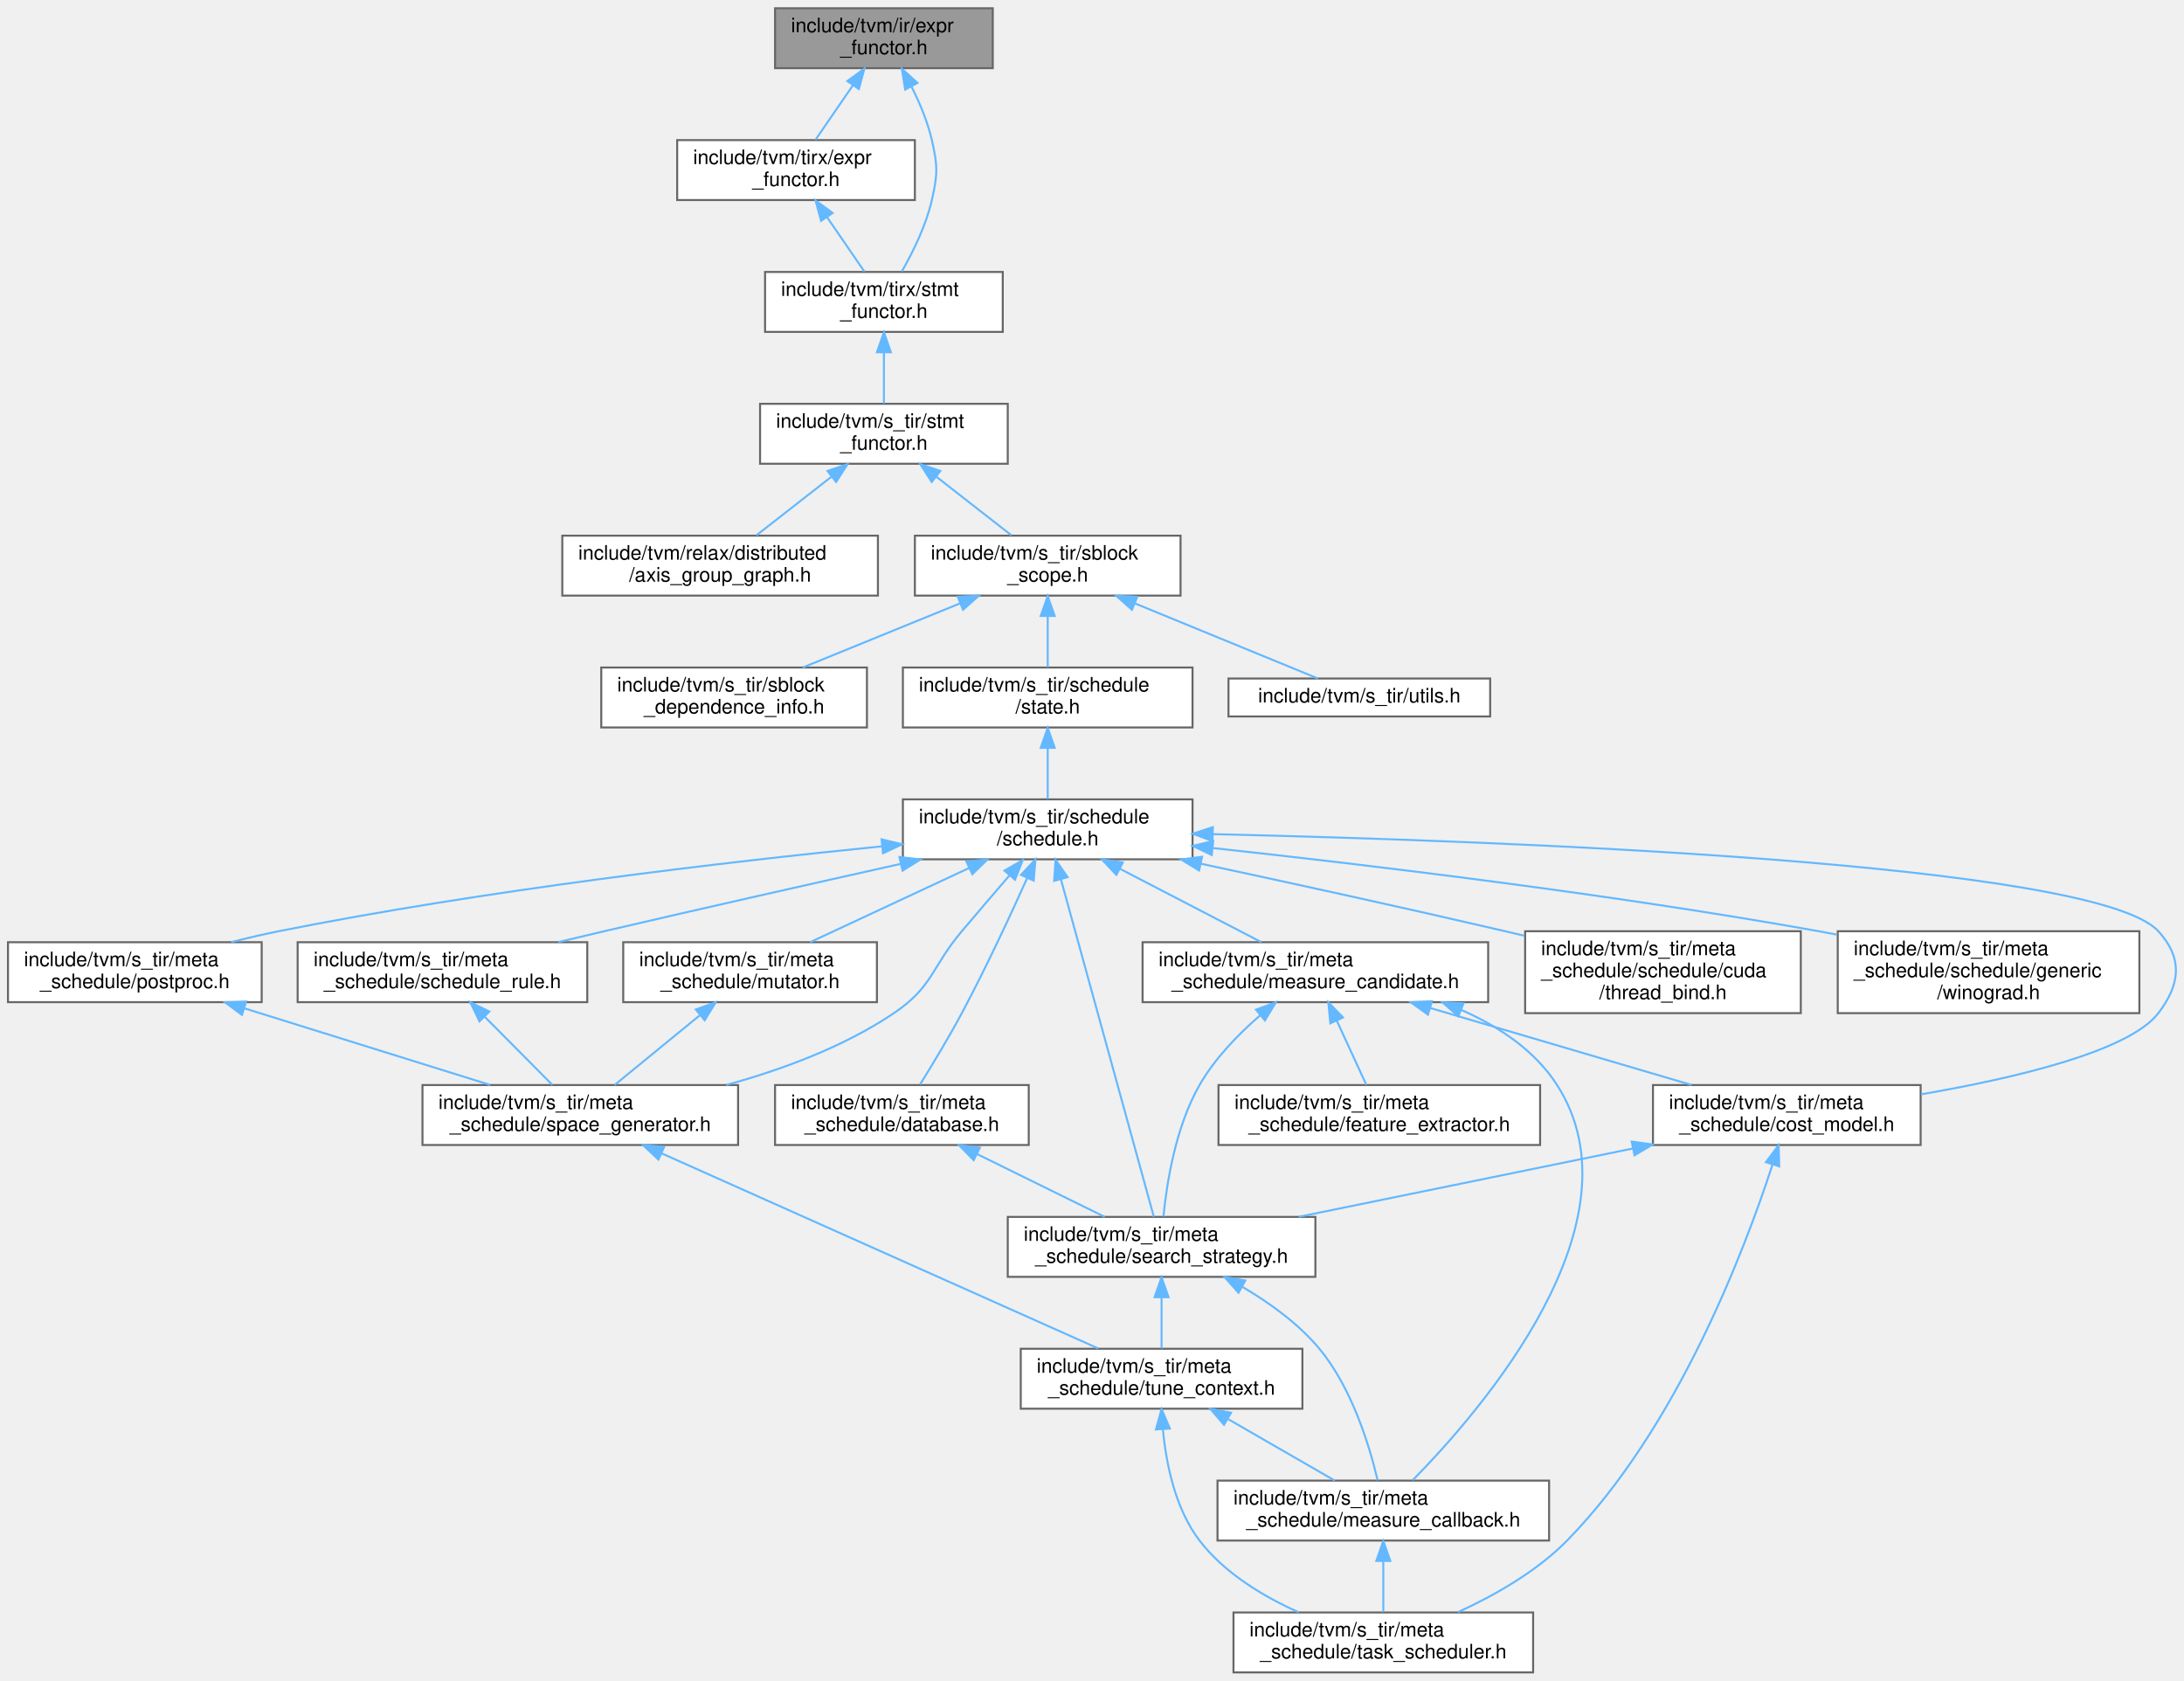
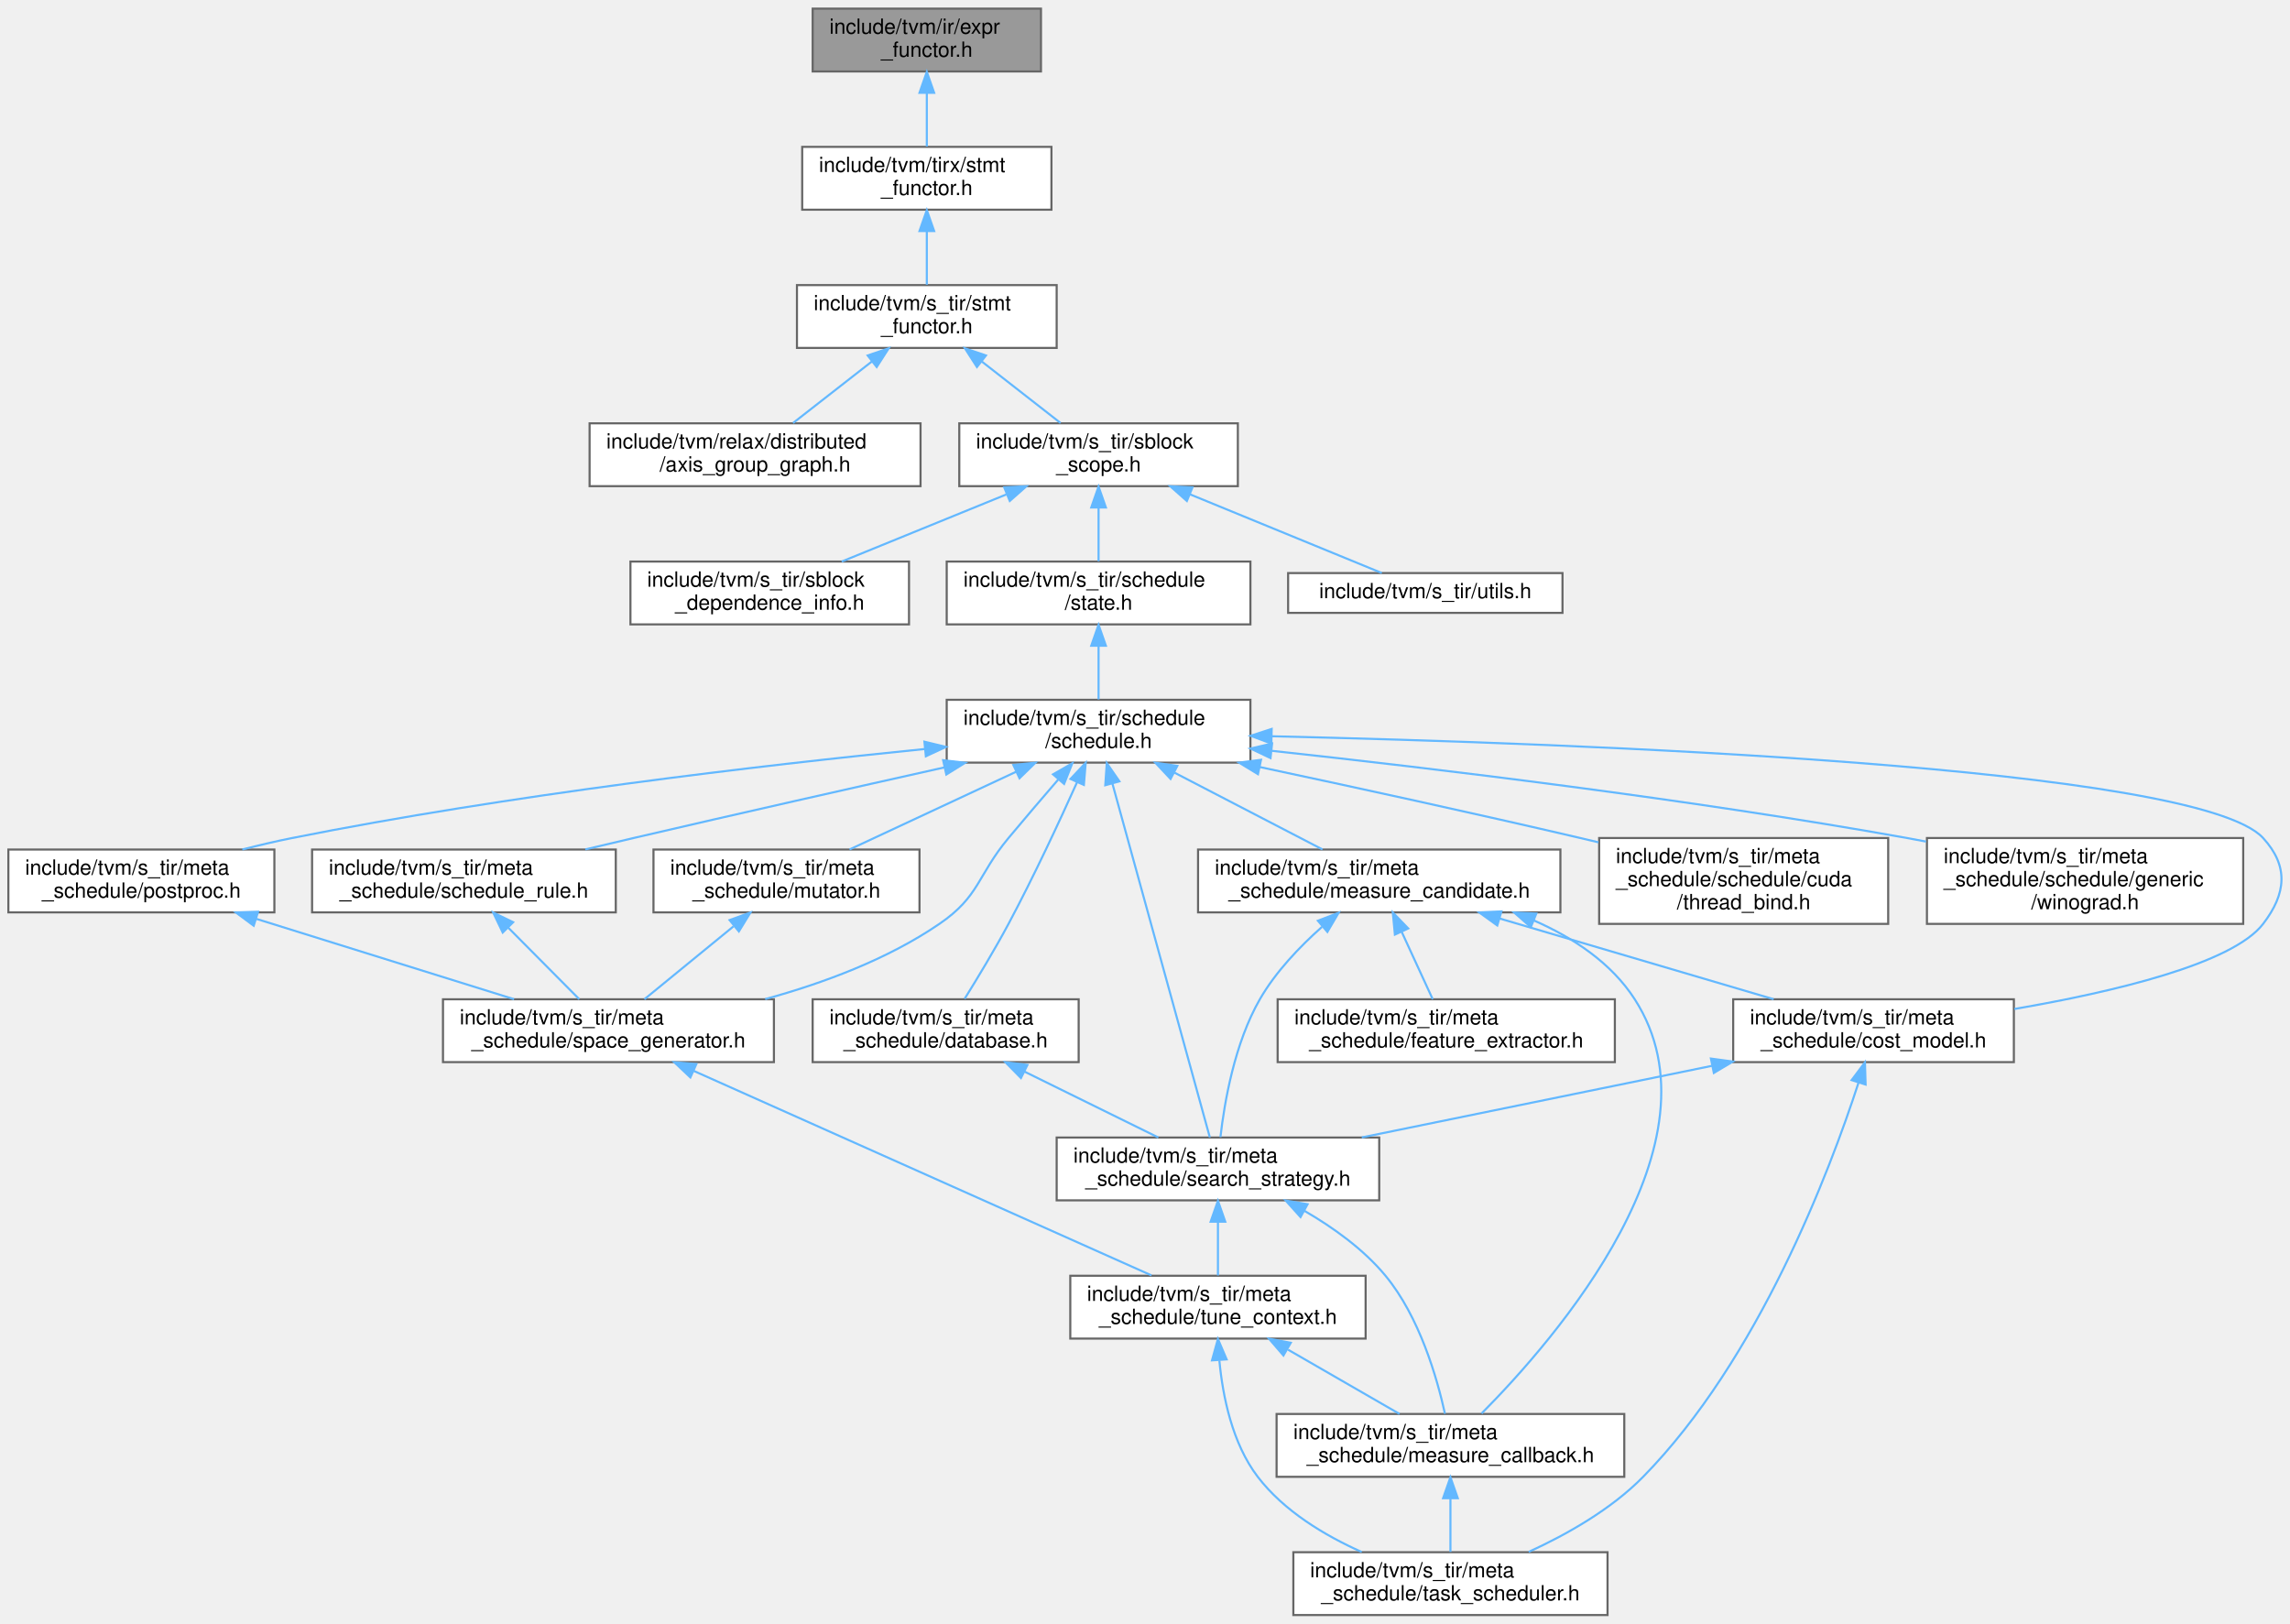
- <svg xmlns="http://www.w3.org/2000/svg" xmlns:xlink="http://www.w3.org/1999/xlink" width="1093pt" height="841pt" viewBox="0.00 0.00 1093.34 841.00">
-   <g id="graph0" class="graph" transform="scale(1 1) rotate(0) translate(4 837)">
+ <svg xmlns="http://www.w3.org/2000/svg" xmlns:xlink="http://www.w3.org/1999/xlink" width="1093pt" height="775pt" viewBox="0.00 0.00 1093.34 775.00">
+   <g id="graph0" class="graph" transform="scale(1 1) rotate(0) translate(4 771)">
    <g id="Node000001" class="node">
      <g id="a_Node000001">
        <a xlink:title="Native visiting and mutation of core IR expressions.">
-           <polygon fill="#999999" stroke="#666666" points="493,-833 384,-833 384,-803 493,-803 493,-833" />
-           <text text-anchor="start" x="392" y="-821" font-family="Helvetica,sans-Serif" font-size="10.00">include/tvm/ir/expr</text>
-           <text text-anchor="middle" x="438.5" y="-810" font-family="Helvetica,sans-Serif" font-size="10.00">_functor.h</text>
+           <polygon fill="#999999" stroke="#666666" points="493,-767 384,-767 384,-737 493,-737 493,-767" />
+           <text text-anchor="start" x="392" y="-755" font-family="Helvetica,sans-Serif" font-size="10.00">include/tvm/ir/expr</text>
+           <text text-anchor="middle" x="438.5" y="-744" font-family="Helvetica,sans-Serif" font-size="10.00">_functor.h</text>
        </a>
      </g>
    </g>
    <g id="Node000002" class="node">
      <g id="a_Node000002">
-         <a xlink:href="tirx_2expr__functor_8h.html" target="_top" xlink:title="Functors for tirx expressions.">
-           <polygon fill="white" stroke="#666666" points="454,-767 335,-767 335,-737 454,-737 454,-767" />
-           <text text-anchor="start" x="343" y="-755" font-family="Helvetica,sans-Serif" font-size="10.00">include/tvm/tirx/expr</text>
-           <text text-anchor="middle" x="394.5" y="-744" font-family="Helvetica,sans-Serif" font-size="10.00">_functor.h</text>
-         </a>
-       </g>
-     </g>
-     <g id="edge1_Node000001_Node000002" class="edge">
-       <g id="a_edge1_Node000001_Node000002">
-         <a xlink:title=" ">
-           <path fill="none" stroke="#63b8ff" d="M423.05,-794.53C416.79,-785.43 409.76,-775.19 404.24,-767.16" />
-           <polygon fill="#63b8ff" stroke="#63b8ff" points="420.19,-796.54 428.73,-802.8 425.95,-792.57 420.19,-796.54" />
-         </a>
-       </g>
-     </g>
-     <g id="Node000003" class="node">
-       <g id="a_Node000003">
        <a xlink:href="tirx_2stmt__functor_8h.html" target="_top" xlink:title="Functors for tirx stmts utility functions to call common functors.">
          <polygon fill="white" stroke="#666666" points="498,-701 379,-701 379,-671 498,-671 498,-701" />
          <text text-anchor="start" x="387" y="-689" font-family="Helvetica,sans-Serif" font-size="10.00">include/tvm/tirx/stmt</text>
          <text text-anchor="middle" x="438.5" y="-678" font-family="Helvetica,sans-Serif" font-size="10.00">_functor.h</text>
        </a>
      </g>
    </g>
-     <g id="edge36_Node000001_Node000003" class="edge">
-       <g id="a_edge36_Node000001_Node000003">
-         <a xlink:title=" ">
-           <path fill="none" stroke="#63b8ff" d="M452.28,-793.82C456.42,-785.64 460.41,-776.18 462.5,-767 465.46,-754 465.46,-750 462.5,-737 459.59,-724.23 453,-710.92 447.46,-701.24" />
-           <polygon fill="#63b8ff" stroke="#63b8ff" points="449.13,-792.29 447.46,-802.76 455.29,-795.62 449.13,-792.29" />
-         </a>
-       </g>
-     </g>
-     <g id="edge2_Node000002_Node000003" class="edge">
-       <g id="a_edge2_Node000002_Node000003">
-         <a xlink:title=" ">
-           <path fill="none" stroke="#63b8ff" d="M409.95,-728.53C416.21,-719.43 423.24,-709.19 428.76,-701.16" />
-           <polygon fill="#63b8ff" stroke="#63b8ff" points="407.05,-726.57 404.27,-736.8 412.81,-730.54 407.05,-726.57" />
-         </a>
-       </g>
-     </g>
-     <g id="Node000004" class="node">
-       <g id="a_Node000004">
+     <g id="edge1_Node000001_Node000002" class="edge">
+       <g id="a_edge1_Node000001_Node000002">
+         <a xlink:title=" ">
+           <path fill="none" stroke="#63b8ff" d="M438.5,-726.54C438.5,-717.96 438.5,-708.61 438.5,-701.16" />
+           <polygon fill="#63b8ff" stroke="#63b8ff" points="435,-726.8 438.5,-736.8 442,-726.8 435,-726.8" />
+         </a>
+       </g>
+     </g>
+     <g id="Node000003" class="node">
+       <g id="a_Node000003">
        <a xlink:href="s__tir_2stmt__functor_8h.html" target="_top" xlink:title="Native traversal and statement dispatch for schedulable TIR.">
          <polygon fill="white" stroke="#666666" points="500.5,-635 376.5,-635 376.5,-605 500.5,-605 500.5,-635" />
          <text text-anchor="start" x="384.5" y="-623" font-family="Helvetica,sans-Serif" font-size="10.00">include/tvm/s_tir/stmt</text>
          <text text-anchor="middle" x="438.5" y="-612" font-family="Helvetica,sans-Serif" font-size="10.00">_functor.h</text>
        </a>
      </g>
    </g>
-     <g id="edge3_Node000003_Node000004" class="edge">
-       <g id="a_edge3_Node000003_Node000004">
+     <g id="edge2_Node000002_Node000003" class="edge">
+       <g id="a_edge2_Node000002_Node000003">
        <a xlink:title=" ">
          <path fill="none" stroke="#63b8ff" d="M438.5,-660.54C438.5,-651.96 438.5,-642.61 438.5,-635.16" />
          <polygon fill="#63b8ff" stroke="#63b8ff" points="435,-660.8 438.5,-670.8 442,-660.8 435,-660.8" />
        </a>
      </g>
    </g>
-     <g id="Node000005" class="node">
-       <g id="a_Node000005">
+     <g id="Node000004" class="node">
+       <g id="a_Node000004">
        <a xlink:href="axis__group__graph_8h.html" target="_top" xlink:title=" ">
          <polygon fill="white" stroke="#666666" points="435.5,-569 277.5,-569 277.5,-539 435.5,-539 435.5,-569" />
          <text text-anchor="start" x="285.5" y="-557" font-family="Helvetica,sans-Serif" font-size="10.00">include/tvm/relax/distributed</text>
          <text text-anchor="middle" x="356.5" y="-546" font-family="Helvetica,sans-Serif" font-size="10.00">/axis_group_graph.h</text>
        </a>
      </g>
    </g>
-     <g id="edge4_Node000004_Node000005" class="edge">
-       <g id="a_edge4_Node000004_Node000005">
+     <g id="edge3_Node000003_Node000004" class="edge">
+       <g id="a_edge3_Node000003_Node000004">
        <a xlink:title=" ">
          <path fill="none" stroke="#63b8ff" d="M412.21,-598.48C399.95,-588.91 385.68,-577.77 374.65,-569.16" />
          <polygon fill="#63b8ff" stroke="#63b8ff" points="410.26,-601.4 420.3,-604.8 414.57,-595.88 410.26,-601.4" />
        </a>
      </g>
    </g>
-     <g id="Node000006" class="node">
-       <g id="a_Node000006">
+     <g id="Node000005" class="node">
+       <g id="a_Node000005">
        <a xlink:href="sblock__scope_8h.html" target="_top" xlink:title="Definition of two pillar data structure for TensorIR scheduling: StmtSRef, SBlockScope.">
          <polygon fill="white" stroke="#666666" points="587,-569 454,-569 454,-539 587,-539 587,-569" />
          <text text-anchor="start" x="462" y="-557" font-family="Helvetica,sans-Serif" font-size="10.00">include/tvm/s_tir/sblock</text>
          <text text-anchor="middle" x="520.5" y="-546" font-family="Helvetica,sans-Serif" font-size="10.00">_scope.h</text>
        </a>
      </g>
    </g>
-     <g id="edge5_Node000004_Node000006" class="edge">
-       <g id="a_edge5_Node000004_Node000006">
+     <g id="edge4_Node000003_Node000005" class="edge">
+       <g id="a_edge4_Node000003_Node000005">
        <a xlink:title=" ">
          <path fill="none" stroke="#63b8ff" d="M464.79,-598.48C477.05,-588.91 491.32,-577.77 502.35,-569.16" />
          <polygon fill="#63b8ff" stroke="#63b8ff" points="462.43,-595.88 456.7,-604.8 466.74,-601.4 462.43,-595.88" />
        </a>
      </g>
    </g>
-     <g id="Node000007" class="node">
-       <g id="a_Node000007">
+     <g id="Node000006" class="node">
+       <g id="a_Node000006">
        <a xlink:href="sblock__dependence__info_8h.html" target="_top" xlink:title="Define SBlockDependenceInfoNode that uses the SBlockScope and StmtSRef objects to store the block lev...">
          <polygon fill="white" stroke="#666666" points="430,-503 297,-503 297,-473 430,-473 430,-503" />
          <text text-anchor="start" x="305" y="-491" font-family="Helvetica,sans-Serif" font-size="10.00">include/tvm/s_tir/sblock</text>
          <text text-anchor="middle" x="363.5" y="-480" font-family="Helvetica,sans-Serif" font-size="10.00">_dependence_info.h</text>
        </a>
      </g>
    </g>
-     <g id="edge6_Node000006_Node000007" class="edge">
-       <g id="a_edge6_Node000006_Node000007">
+     <g id="edge5_Node000005_Node000006" class="edge">
+       <g id="a_edge5_Node000005_Node000006">
        <a xlink:title=" ">
          <path fill="none" stroke="#63b8ff" d="M476.48,-535.05C451.6,-524.91 420.97,-512.43 397.87,-503.01" />
          <polygon fill="#63b8ff" stroke="#63b8ff" points="475.46,-538.42 486.05,-538.95 478.11,-531.94 475.46,-538.42" />
        </a>
      </g>
    </g>
-     <g id="Node000008" class="node">
-       <g id="a_Node000008">
+     <g id="Node000007" class="node">
+       <g id="a_Node000007">
        <a xlink:href="state_8h.html" target="_top" xlink:title="This file defines ScheduleState, the core data structure of TensorIR scheduling.">
          <polygon fill="white" stroke="#666666" points="593,-503 448,-503 448,-473 593,-473 593,-503" />
          <text text-anchor="start" x="456" y="-491" font-family="Helvetica,sans-Serif" font-size="10.00">include/tvm/s_tir/schedule</text>
          <text text-anchor="middle" x="520.5" y="-480" font-family="Helvetica,sans-Serif" font-size="10.00">/state.h</text>
        </a>
      </g>
    </g>
-     <g id="edge7_Node000006_Node000008" class="edge">
-       <g id="a_edge7_Node000006_Node000008">
+     <g id="edge6_Node000005_Node000007" class="edge">
+       <g id="a_edge6_Node000005_Node000007">
        <a xlink:title=" ">
          <path fill="none" stroke="#63b8ff" d="M520.5,-528.54C520.5,-519.96 520.5,-510.61 520.5,-503.16" />
          <polygon fill="#63b8ff" stroke="#63b8ff" points="517,-528.8 520.5,-538.8 524,-528.8 517,-528.8" />
        </a>
      </g>
    </g>
-     <g id="Node000024" class="node">
-       <g id="a_Node000024">
+     <g id="Node000023" class="node">
+       <g id="a_Node000023">
        <a xlink:href="s__tir_2utils_8h.html" target="_top" xlink:title=" ">
          <polygon fill="white" stroke="#666666" points="742,-497.5 611,-497.5 611,-478.5 742,-478.5 742,-497.5" />
          <text text-anchor="middle" x="676.5" y="-485.5" font-family="Helvetica,sans-Serif" font-size="10.00">include/tvm/s_tir/utils.h</text>
        </a>
      </g>
    </g>
-     <g id="edge35_Node000006_Node000024" class="edge">
-       <g id="a_edge35_Node000006_Node000024">
+     <g id="edge34_Node000005_Node000023" class="edge">
+       <g id="a_edge34_Node000005_Node000023">
        <a xlink:title=" ">
          <path fill="none" stroke="#63b8ff" d="M564.13,-535.1C594.08,-522.82 632.47,-507.06 655.74,-497.52" />
          <polygon fill="#63b8ff" stroke="#63b8ff" points="562.66,-531.92 554.73,-538.95 565.32,-538.4 562.66,-531.92" />
        </a>
      </g>
    </g>
-     <g id="Node000009" class="node">
-       <g id="a_Node000009">
+     <g id="Node000008" class="node">
+       <g id="a_Node000008">
        <a xlink:href="schedule_8h.html" target="_top" xlink:title=" ">
          <polygon fill="white" stroke="#666666" points="593,-437 448,-437 448,-407 593,-407 593,-437" />
          <text text-anchor="start" x="456" y="-425" font-family="Helvetica,sans-Serif" font-size="10.00">include/tvm/s_tir/schedule</text>
          <text text-anchor="middle" x="520.5" y="-414" font-family="Helvetica,sans-Serif" font-size="10.00">/schedule.h</text>
        </a>
      </g>
    </g>
-     <g id="edge8_Node000008_Node000009" class="edge">
-       <g id="a_edge8_Node000008_Node000009">
+     <g id="edge7_Node000007_Node000008" class="edge">
+       <g id="a_edge7_Node000007_Node000008">
        <a xlink:title=" ">
          <path fill="none" stroke="#63b8ff" d="M520.5,-462.54C520.5,-453.96 520.5,-444.61 520.5,-437.16" />
          <polygon fill="#63b8ff" stroke="#63b8ff" points="517,-462.8 520.5,-472.8 524,-462.8 517,-462.8" />
        </a>
      </g>
    </g>
-     <g id="Node000010" class="node">
-       <g id="a_Node000010">
+     <g id="Node000009" class="node">
+       <g id="a_Node000009">
        <a xlink:href="cost__model_8h.html" target="_top" xlink:title=" ">
          <polygon fill="white" stroke="#666666" points="957.5,-294 823.5,-294 823.5,-264 957.5,-264 957.5,-294" />
          <text text-anchor="start" x="831.5" y="-282" font-family="Helvetica,sans-Serif" font-size="10.00">include/tvm/s_tir/meta</text>
          <text text-anchor="middle" x="890.5" y="-271" font-family="Helvetica,sans-Serif" font-size="10.00">_schedule/cost_model.h</text>
        </a>
      </g>
    </g>
-     <g id="edge9_Node000009_Node000010" class="edge">
-       <g id="a_edge9_Node000009_Node000010">
+     <g id="edge8_Node000008_Node000009" class="edge">
+       <g id="a_edge8_Node000008_Node000009">
        <a xlink:title=" ">
          <path fill="none" stroke="#63b8ff" d="M603.42,-419.58C750.64,-416.2 1045.25,-405.19 1076.5,-371 1088.79,-357.55 1087.59,-344.46 1076.5,-330 1061.85,-310.89 1004.83,-297.46 957.74,-289.37" />
          <polygon fill="#63b8ff" stroke="#63b8ff" points="603,-416.09 593.08,-419.81 603.15,-423.09 603,-416.09" />
        </a>
      </g>
    </g>
-     <g id="Node000011" class="node">
-       <g id="a_Node000011">
+     <g id="Node000010" class="node">
+       <g id="a_Node000010">
        <a xlink:href="search__strategy_8h.html" target="_top" xlink:title=" ">
          <polygon fill="white" stroke="#666666" points="654.5,-228 500.5,-228 500.5,-198 654.5,-198 654.5,-228" />
          <text text-anchor="start" x="508.5" y="-216" font-family="Helvetica,sans-Serif" font-size="10.00">include/tvm/s_tir/meta</text>
          <text text-anchor="middle" x="577.5" y="-205" font-family="Helvetica,sans-Serif" font-size="10.00">_schedule/search_strategy.h</text>
        </a>
      </g>
    </g>
-     <g id="edge33_Node000009_Node000011" class="edge">
-       <g id="a_edge33_Node000009_Node000011">
+     <g id="edge32_Node000008_Node000010" class="edge">
+       <g id="a_edge32_Node000008_Node000010">
        <a xlink:title=" ">
          <path fill="none" stroke="#63b8ff" d="M527.1,-397.03C539.08,-353.54 564.04,-262.89 573.63,-228.05" />
          <polygon fill="#63b8ff" stroke="#63b8ff" points="523.7,-396.2 524.42,-406.77 530.45,-398.06 523.7,-396.2" />
        </a>
      </g>
    </g>
-     <g id="Node000015" class="node">
-       <g id="a_Node000015">
+     <g id="Node000014" class="node">
+       <g id="a_Node000014">
        <a xlink:href="database_8h.html" target="_top" xlink:title=" ">
          <polygon fill="white" stroke="#666666" points="511,-294 384,-294 384,-264 511,-264 511,-294" />
          <text text-anchor="start" x="392" y="-282" font-family="Helvetica,sans-Serif" font-size="10.00">include/tvm/s_tir/meta</text>
          <text text-anchor="middle" x="447.5" y="-271" font-family="Helvetica,sans-Serif" font-size="10.00">_schedule/database.h</text>
        </a>
      </g>
    </g>
-     <g id="edge17_Node000009_Node000015" class="edge">
-       <g id="a_edge17_Node000009_Node000015">
+     <g id="edge16_Node000008_Node000014" class="edge">
+       <g id="a_edge16_Node000008_Node000014">
        <a xlink:title=" ">
          <path fill="none" stroke="#63b8ff" d="M510.28,-397.74C501.93,-379.17 489.58,-352.6 477.5,-330 470.91,-317.68 462.71,-304.11 456.55,-294.22" />
          <polygon fill="#63b8ff" stroke="#63b8ff" points="507.1,-399.2 514.36,-406.91 513.49,-396.35 507.1,-399.2" />
        </a>
      </g>
    </g>
-     <g id="Node000016" class="node">
-       <g id="a_Node000016">
+     <g id="Node000015" class="node">
+       <g id="a_Node000015">
        <a xlink:href="measure__candidate_8h.html" target="_top" xlink:title=" ">
          <polygon fill="white" stroke="#666666" points="741,-365.5 568,-365.5 568,-335.5 741,-335.5 741,-365.5" />
          <text text-anchor="start" x="576" y="-353.5" font-family="Helvetica,sans-Serif" font-size="10.00">include/tvm/s_tir/meta</text>
          <text text-anchor="middle" x="654.5" y="-342.5" font-family="Helvetica,sans-Serif" font-size="10.00">_schedule/measure_candidate.h</text>
        </a>
      </g>
    </g>
-     <g id="edge19_Node000009_Node000016" class="edge">
-       <g id="a_edge19_Node000009_Node000016">
+     <g id="edge18_Node000008_Node000015" class="edge">
+       <g id="a_edge18_Node000008_Node000015">
        <a xlink:title=" ">
          <path fill="none" stroke="#63b8ff" d="M556.77,-402.19C579.04,-390.64 607.09,-376.09 627.42,-365.54" />
          <polygon fill="#63b8ff" stroke="#63b8ff" points="554.88,-399.22 547.62,-406.94 558.11,-405.44 554.88,-399.22" />
        </a>
      </g>
    </g>
-     <g id="Node000018" class="node">
-       <g id="a_Node000018">
+     <g id="Node000017" class="node">
+       <g id="a_Node000017">
        <a xlink:href="mutator_8h.html" target="_top" xlink:title=" ">
          <polygon fill="white" stroke="#666666" points="435,-365.5 308,-365.5 308,-335.5 435,-335.5 435,-365.5" />
          <text text-anchor="start" x="316" y="-353.5" font-family="Helvetica,sans-Serif" font-size="10.00">include/tvm/s_tir/meta</text>
          <text text-anchor="middle" x="371.5" y="-342.5" font-family="Helvetica,sans-Serif" font-size="10.00">_schedule/mutator.h</text>
        </a>
      </g>
    </g>
-     <g id="edge24_Node000009_Node000018" class="edge">
-       <g id="a_edge24_Node000009_Node000018">
+     <g id="edge23_Node000008_Node000017" class="edge">
+       <g id="a_edge23_Node000008_Node000017">
        <a xlink:title=" ">
          <path fill="none" stroke="#63b8ff" d="M481.16,-402.65C456.25,-391.03 424.52,-376.23 401.61,-365.54" />
          <polygon fill="#63b8ff" stroke="#63b8ff" points="479.81,-405.88 490.35,-406.94 482.76,-399.54 479.81,-405.88" />
        </a>
      </g>
    </g>
-     <g id="Node000019" class="node">
-       <g id="a_Node000019">
+     <g id="Node000018" class="node">
+       <g id="a_Node000018">
        <a xlink:href="space__generator_8h.html" target="_top" xlink:title=" ">
          <polygon fill="white" stroke="#666666" points="365.5,-294 207.5,-294 207.5,-264 365.5,-264 365.5,-294" />
          <text text-anchor="start" x="215.5" y="-282" font-family="Helvetica,sans-Serif" font-size="10.00">include/tvm/s_tir/meta</text>
          <text text-anchor="middle" x="286.5" y="-271" font-family="Helvetica,sans-Serif" font-size="10.00">_schedule/space_generator.h</text>
        </a>
      </g>
    </g>
-     <g id="edge34_Node000009_Node000019" class="edge">
-       <g id="a_edge34_Node000009_Node000019">
-         <a xlink:title=" ">
-           <path fill="none" stroke="#63b8ff" d="M501.27,-398.82C493.81,-390.17 485.23,-380.15 477.5,-371 462.23,-352.91 463.13,-343.24 443.5,-330 418.48,-313.12 387.42,-301.67 359.54,-294.03" />
-           <polygon fill="#63b8ff" stroke="#63b8ff" points="498.83,-401.34 508.01,-406.62 504.12,-396.76 498.83,-401.34" />
-         </a>
-       </g>
-     </g>
-     <g id="Node000020" class="node">
-       <g id="a_Node000020">
+     <g id="edge33_Node000008_Node000018" class="edge">
+       <g id="a_edge33_Node000008_Node000018">
+         <a xlink:title=" ">
+           <path fill="none" stroke="#63b8ff" d="M501.2,-398.87C493.74,-390.23 485.16,-380.2 477.5,-371 462.54,-353.02 463.81,-343.2 444.5,-330 419.8,-313.11 389.09,-301.69 361.34,-294.09" />
+           <polygon fill="#63b8ff" stroke="#63b8ff" points="498.76,-401.4 507.96,-406.67 504.05,-396.82 498.76,-401.4" />
+         </a>
+       </g>
+     </g>
+     <g id="Node000019" class="node">
+       <g id="a_Node000019">
        <a xlink:href="postproc_8h.html" target="_top" xlink:title=" ">
          <polygon fill="white" stroke="#666666" points="127,-365.5 0,-365.5 0,-335.5 127,-335.5 127,-365.5" />
          <text text-anchor="start" x="8" y="-353.5" font-family="Helvetica,sans-Serif" font-size="10.00">include/tvm/s_tir/meta</text>
          <text text-anchor="middle" x="63.5" y="-342.5" font-family="Helvetica,sans-Serif" font-size="10.00">_schedule/postproc.h</text>
        </a>
      </g>
    </g>
-     <g id="edge27_Node000009_Node000020" class="edge">
-       <g id="a_edge27_Node000009_Node000020">
+     <g id="edge26_Node000008_Node000019" class="edge">
+       <g id="a_edge26_Node000008_Node000019">
        <a xlink:title=" ">
          <path fill="none" stroke="#63b8ff" d="M437.35,-413.48C359.02,-405.63 238.61,-391.56 135.5,-371 127.75,-369.46 119.61,-367.54 111.7,-365.52" />
          <polygon fill="#63b8ff" stroke="#63b8ff" points="437.35,-417 447.65,-414.5 438.04,-410.03 437.35,-417" />
        </a>
      </g>
    </g>
-     <g id="Node000021" class="node">
-       <g id="a_Node000021">
+     <g id="Node000020" class="node">
+       <g id="a_Node000020">
        <a xlink:href="thread__bind_8h.html" target="_top" xlink:title=" ">
          <polygon fill="white" stroke="#666666" points="897.5,-371 759.5,-371 759.5,-330 897.5,-330 897.5,-371" />
          <text text-anchor="start" x="767.5" y="-359" font-family="Helvetica,sans-Serif" font-size="10.00">include/tvm/s_tir/meta</text>
          <text text-anchor="start" x="767.5" y="-348" font-family="Helvetica,sans-Serif" font-size="10.00">_schedule/schedule/cuda</text>
          <text text-anchor="middle" x="828.5" y="-337" font-family="Helvetica,sans-Serif" font-size="10.00">/thread_bind.h</text>
        </a>
      </g>
    </g>
-     <g id="edge29_Node000009_Node000021" class="edge">
-       <g id="a_edge29_Node000009_Node000021">
-         <a xlink:title=" ">
-           <path fill="none" stroke="#63b8ff" d="M597.12,-404.81C641.67,-395.27 698.83,-382.78 749.5,-371 752.66,-370.26 755.9,-369.5 759.16,-368.73" />
-           <polygon fill="#63b8ff" stroke="#63b8ff" points="596.29,-401.41 587.24,-406.92 597.75,-408.26 596.29,-401.41" />
-         </a>
-       </g>
-     </g>
-     <g id="Node000022" class="node">
-       <g id="a_Node000022">
+     <g id="edge28_Node000008_Node000020" class="edge">
+       <g id="a_edge28_Node000008_Node000020">
+         <a xlink:title=" ">
+           <path fill="none" stroke="#63b8ff" d="M597.48,-404.89C642.22,-395.37 699.63,-382.88 750.5,-371 753.35,-370.33 756.27,-369.64 759.2,-368.94" />
+           <polygon fill="#63b8ff" stroke="#63b8ff" points="596.61,-401.49 587.55,-407 598.06,-408.34 596.61,-401.49" />
+         </a>
+       </g>
+     </g>
+     <g id="Node000021" class="node">
+       <g id="a_Node000021">
        <a xlink:href="winograd_8h.html" target="_top" xlink:title=" ">
          <polygon fill="white" stroke="#666666" points="1067,-371 916,-371 916,-330 1067,-330 1067,-371" />
          <text text-anchor="start" x="924" y="-359" font-family="Helvetica,sans-Serif" font-size="10.00">include/tvm/s_tir/meta</text>
          <text text-anchor="start" x="924" y="-348" font-family="Helvetica,sans-Serif" font-size="10.00">_schedule/schedule/generic</text>
          <text text-anchor="middle" x="991.5" y="-337" font-family="Helvetica,sans-Serif" font-size="10.00">/winograd.h</text>
        </a>
      </g>
    </g>
-     <g id="edge30_Node000009_Node000022" class="edge">
-       <g id="a_edge30_Node000009_Node000022">
+     <g id="edge29_Node000008_Node000021" class="edge">
+       <g id="a_edge29_Node000008_Node000021">
        <a xlink:title=" ">
          <path fill="none" stroke="#63b8ff" d="M603.33,-412.62C681.73,-404.12 802.58,-389.61 906.5,-371 909.48,-370.47 912.51,-369.9 915.57,-369.3" />
          <polygon fill="#63b8ff" stroke="#63b8ff" points="602.6,-409.17 593.03,-413.72 603.35,-416.13 602.6,-409.17" />
        </a>
      </g>
    </g>
-     <g id="Node000023" class="node">
-       <g id="a_Node000023">
+     <g id="Node000022" class="node">
+       <g id="a_Node000022">
        <a xlink:href="schedule__rule_8h.html" target="_top" xlink:title=" ">
          <polygon fill="white" stroke="#666666" points="290,-365.5 145,-365.5 145,-335.5 290,-335.5 290,-365.5" />
          <text text-anchor="start" x="153" y="-353.5" font-family="Helvetica,sans-Serif" font-size="10.00">include/tvm/s_tir/meta</text>
          <text text-anchor="middle" x="217.5" y="-342.5" font-family="Helvetica,sans-Serif" font-size="10.00">_schedule/schedule_rule.h</text>
        </a>
      </g>
    </g>
-     <g id="edge31_Node000009_Node000023" class="edge">
-       <g id="a_edge31_Node000009_Node000023">
+     <g id="edge30_Node000008_Node000022" class="edge">
+       <g id="a_edge30_Node000008_Node000022">
        <a xlink:title=" ">
          <path fill="none" stroke="#63b8ff" d="M446.93,-404.72C403.68,-395.07 347.94,-382.52 298.5,-371 291.03,-369.26 283.19,-367.41 275.44,-365.56" />
          <polygon fill="#63b8ff" stroke="#63b8ff" points="446.29,-408.16 456.81,-406.92 447.81,-401.32 446.29,-408.16" />
        </a>
      </g>
    </g>
-     <g id="edge10_Node000010_Node000011" class="edge">
-       <g id="a_edge10_Node000010_Node000011">
+     <g id="edge9_Node000009_Node000010" class="edge">
+       <g id="a_edge9_Node000009_Node000010">
        <a xlink:title=" ">
          <path fill="none" stroke="#63b8ff" d="M813.33,-262.22C762.12,-251.75 695.52,-238.13 646.16,-228.04" />
          <polygon fill="#63b8ff" stroke="#63b8ff" points="812.86,-265.7 823.35,-264.27 814.26,-258.84 812.86,-265.7" />
        </a>
      </g>
    </g>
-     <g id="Node000013" class="node">
-       <g id="a_Node000013">
+     <g id="Node000012" class="node">
+       <g id="a_Node000012">
        <a xlink:href="task__scheduler_8h.html" target="_top" xlink:title=" ">
          <polygon fill="white" stroke="#666666" points="763.5,-30 613.5,-30 613.5,0 763.5,0 763.5,-30" />
          <text text-anchor="start" x="621.5" y="-18" font-family="Helvetica,sans-Serif" font-size="10.00">include/tvm/s_tir/meta</text>
          <text text-anchor="middle" x="688.5" y="-7" font-family="Helvetica,sans-Serif" font-size="10.00">_schedule/task_scheduler.h</text>
        </a>
      </g>
    </g>
-     <g id="edge16_Node000010_Node000013" class="edge">
-       <g id="a_edge16_Node000010_Node000013">
+     <g id="edge15_Node000009_Node000012" class="edge">
+       <g id="a_edge15_Node000009_Node000012">
        <a xlink:title=" ">
          <path fill="none" stroke="#63b8ff" d="M883.32,-254.14C869.51,-211.69 835.64,-122.21 780.5,-66 765.22,-50.43 744.05,-38.47 725.87,-30.16" />
          <polygon fill="#63b8ff" stroke="#63b8ff" points="880.04,-255.4 886.4,-263.88 886.72,-253.29 880.04,-255.4" />
        </a>
      </g>
    </g>
-     <g id="Node000012" class="node">
-       <g id="a_Node000012">
+     <g id="Node000011" class="node">
+       <g id="a_Node000011">
        <a xlink:href="measure__callback_8h.html" target="_top" xlink:title=" ">
          <polygon fill="white" stroke="#666666" points="771.5,-96 605.5,-96 605.5,-66 771.5,-66 771.5,-96" />
          <text text-anchor="start" x="613.5" y="-84" font-family="Helvetica,sans-Serif" font-size="10.00">include/tvm/s_tir/meta</text>
          <text text-anchor="middle" x="688.5" y="-73" font-family="Helvetica,sans-Serif" font-size="10.00">_schedule/measure_callback.h</text>
        </a>
      </g>
    </g>
-     <g id="edge11_Node000011_Node000012" class="edge">
-       <g id="a_edge11_Node000011_Node000012">
-         <a xlink:title=" ">
-           <path fill="none" stroke="#63b8ff" d="M617.83,-193.05C631.54,-185.03 646.03,-174.59 656.5,-162 672.85,-142.33 681.64,-113.24 685.67,-96.1" />
-           <polygon fill="#63b8ff" stroke="#63b8ff" points="616.02,-190.05 608.98,-197.97 619.42,-196.17 616.02,-190.05" />
-         </a>
-       </g>
-     </g>
-     <g id="Node000014" class="node">
-       <g id="a_Node000014">
+     <g id="edge10_Node000010_Node000011" class="edge">
+       <g id="a_edge10_Node000010_Node000011">
+         <a xlink:title=" ">
+           <path fill="none" stroke="#63b8ff" d="M618.76,-193.01C632.55,-185.03 647.05,-174.63 657.5,-162 673.73,-142.37 682.11,-113.27 685.89,-96.11" />
+           <polygon fill="#63b8ff" stroke="#63b8ff" points="616.93,-190.02 609.84,-197.9 620.29,-196.16 616.93,-190.02" />
+         </a>
+       </g>
+     </g>
+     <g id="Node000013" class="node">
+       <g id="a_Node000013">
        <a xlink:href="tune__context_8h.html" target="_top" xlink:title=" ">
          <polygon fill="white" stroke="#666666" points="648,-162 507,-162 507,-132 648,-132 648,-162" />
          <text text-anchor="start" x="515" y="-150" font-family="Helvetica,sans-Serif" font-size="10.00">include/tvm/s_tir/meta</text>
          <text text-anchor="middle" x="577.5" y="-139" font-family="Helvetica,sans-Serif" font-size="10.00">_schedule/tune_context.h</text>
        </a>
      </g>
    </g>
-     <g id="edge13_Node000011_Node000014" class="edge">
-       <g id="a_edge13_Node000011_Node000014">
+     <g id="edge12_Node000010_Node000013" class="edge">
+       <g id="a_edge12_Node000010_Node000013">
        <a xlink:title=" ">
          <path fill="none" stroke="#63b8ff" d="M577.5,-187.54C577.5,-178.96 577.5,-169.61 577.5,-162.16" />
          <polygon fill="#63b8ff" stroke="#63b8ff" points="574,-187.8 577.5,-197.8 581,-187.8 574,-187.8" />
        </a>
      </g>
    </g>
-     <g id="edge12_Node000012_Node000013" class="edge">
-       <g id="a_edge12_Node000012_Node000013">
+     <g id="edge11_Node000011_Node000012" class="edge">
+       <g id="a_edge11_Node000011_Node000012">
        <a xlink:title=" ">
          <path fill="none" stroke="#63b8ff" d="M688.5,-55.54C688.5,-46.96 688.5,-37.61 688.5,-30.16" />
          <polygon fill="#63b8ff" stroke="#63b8ff" points="685,-55.8 688.5,-65.8 692,-55.8 685,-55.8" />
        </a>
      </g>
    </g>
-     <g id="edge14_Node000014_Node000012" class="edge">
-       <g id="a_edge14_Node000014_Node000012">
+     <g id="edge13_Node000013_Node000011" class="edge">
+       <g id="a_edge13_Node000013_Node000011">
        <a xlink:title=" ">
          <path fill="none" stroke="#63b8ff" d="M610.98,-126.69C628.12,-116.82 648.59,-105.01 664.2,-96.01" />
          <polygon fill="#63b8ff" stroke="#63b8ff" points="608.77,-123.93 601.86,-131.95 612.27,-129.99 608.77,-123.93" />
        </a>
      </g>
    </g>
-     <g id="edge15_Node000014_Node000013" class="edge">
-       <g id="a_edge15_Node000014_Node000013">
+     <g id="edge14_Node000013_Node000012" class="edge">
+       <g id="a_edge14_Node000013_Node000012">
        <a xlink:title=" ">
          <path fill="none" stroke="#63b8ff" d="M578.18,-121.49C579.79,-104.4 584.33,-81.9 596.5,-66 608.98,-49.69 628.37,-38.03 646.14,-30.1" />
          <polygon fill="#63b8ff" stroke="#63b8ff" points="574.66,-121.6 577.49,-131.81 581.65,-122.07 574.66,-121.6" />
        </a>
      </g>
    </g>
-     <g id="edge18_Node000015_Node000011" class="edge">
-       <g id="a_edge18_Node000015_Node000011">
+     <g id="edge17_Node000014_Node000010" class="edge">
+       <g id="a_edge17_Node000014_Node000010">
        <a xlink:title=" ">
          <path fill="none" stroke="#63b8ff" d="M485.05,-259.51C505.45,-249.47 530.26,-237.26 549.04,-228.01" />
          <polygon fill="#63b8ff" stroke="#63b8ff" points="483.45,-256.4 476.03,-263.95 486.55,-262.68 483.45,-256.4" />
        </a>
      </g>
    </g>
-     <g id="edge20_Node000016_Node000010" class="edge">
-       <g id="a_edge20_Node000016_Node000010">
+     <g id="edge19_Node000015_Node000009" class="edge">
+       <g id="a_edge19_Node000015_Node000009">
        <a xlink:title=" ">
          <path fill="none" stroke="#63b8ff" d="M711.91,-332.59C752.04,-320.78 805.01,-305.18 842.81,-294.04" />
          <polygon fill="#63b8ff" stroke="#63b8ff" points="710.86,-329.25 702.26,-335.44 712.84,-335.97 710.86,-329.25" />
        </a>
      </g>
    </g>
-     <g id="edge23_Node000016_Node000011" class="edge">
-       <g id="a_edge23_Node000016_Node000011">
-         <a xlink:title=" ">
-           <path fill="none" stroke="#63b8ff" d="M626.93,-328.98C615.95,-319.47 604.14,-307.33 596.5,-294 584.51,-273.07 580.07,-244.91 578.44,-228.19" />
-           <polygon fill="#63b8ff" stroke="#63b8ff" points="624.77,-331.73 634.71,-335.41 629.23,-326.34 624.77,-331.73" />
-         </a>
-       </g>
-     </g>
-     <g id="edge22_Node000016_Node000012" class="edge">
-       <g id="a_edge22_Node000016_Node000012">
-         <a xlink:title=" ">
-           <path fill="none" stroke="#63b8ff" d="M727.38,-331.67C746.23,-323.4 764.35,-311.39 775.5,-294 819.32,-225.69 738.06,-131.63 703.23,-96.23" />
-           <polygon fill="#63b8ff" stroke="#63b8ff" points="726.04,-328.43 718.09,-335.43 728.67,-334.92 726.04,-328.43" />
-         </a>
-       </g>
-     </g>
-     <g id="Node000017" class="node">
-       <g id="a_Node000017">
+     <g id="edge22_Node000015_Node000010" class="edge">
+       <g id="a_edge22_Node000015_Node000010">
+         <a xlink:title=" ">
+           <path fill="none" stroke="#63b8ff" d="M627.17,-328.57C616.49,-319.09 605.02,-307.07 597.5,-294 585.44,-273.03 580.59,-244.88 578.68,-228.17" />
+           <polygon fill="#63b8ff" stroke="#63b8ff" points="625.22,-331.51 635.12,-335.31 629.75,-326.17 625.22,-331.51" />
+         </a>
+       </g>
+     </g>
+     <g id="edge21_Node000015_Node000011" class="edge">
+       <g id="a_edge21_Node000015_Node000011">
+         <a xlink:title=" ">
+           <path fill="none" stroke="#63b8ff" d="M728.24,-331.68C747.15,-323.41 765.3,-311.4 776.5,-294 820.5,-225.64 738.49,-131.61 703.36,-96.23" />
+           <polygon fill="#63b8ff" stroke="#63b8ff" points="726.88,-328.45 718.92,-335.44 729.51,-334.94 726.88,-328.45" />
+         </a>
+       </g>
+     </g>
+     <g id="Node000016" class="node">
+       <g id="a_Node000016">
        <a xlink:href="feature__extractor_8h.html" target="_top" xlink:title=" ">
          <polygon fill="white" stroke="#666666" points="767,-294 606,-294 606,-264 767,-264 767,-294" />
          <text text-anchor="start" x="614" y="-282" font-family="Helvetica,sans-Serif" font-size="10.00">include/tvm/s_tir/meta</text>
          <text text-anchor="middle" x="686.5" y="-271" font-family="Helvetica,sans-Serif" font-size="10.00">_schedule/feature_extractor.h</text>
        </a>
      </g>
    </g>
-     <g id="edge21_Node000016_Node000017" class="edge">
-       <g id="a_edge21_Node000016_Node000017">
+     <g id="edge20_Node000015_Node000016" class="edge">
+       <g id="a_edge20_Node000015_Node000016">
        <a xlink:title=" ">
          <path fill="none" stroke="#63b8ff" d="M665.21,-326.23C670.13,-315.56 675.79,-303.27 680.03,-294.04" />
          <polygon fill="#63b8ff" stroke="#63b8ff" points="661.98,-324.89 660.98,-335.44 668.34,-327.82 661.98,-324.89" />
        </a>
      </g>
    </g>
-     <g id="edge25_Node000018_Node000019" class="edge">
-       <g id="a_edge25_Node000018_Node000019">
+     <g id="edge24_Node000017_Node000018" class="edge">
+       <g id="a_edge24_Node000017_Node000018">
        <a xlink:title=" ">
          <path fill="none" stroke="#63b8ff" d="M346.19,-328.81C332.48,-317.59 315.88,-304.02 303.68,-294.04" />
          <polygon fill="#63b8ff" stroke="#63b8ff" points="344.34,-331.82 354.3,-335.44 348.77,-326.4 344.34,-331.82" />
        </a>
      </g>
    </g>
-     <g id="edge26_Node000019_Node000014" class="edge">
-       <g id="a_edge26_Node000019_Node000014">
+     <g id="edge25_Node000018_Node000013" class="edge">
+       <g id="a_edge25_Node000018_Node000013">
        <a xlink:title=" ">
          <path fill="none" stroke="#63b8ff" d="M327.24,-259.8C385.83,-233.63 492.66,-185.9 545.77,-162.17" />
          <polygon fill="#63b8ff" stroke="#63b8ff" points="325.62,-256.69 317.92,-263.96 328.48,-263.08 325.62,-256.69" />
        </a>
      </g>
    </g>
-     <g id="edge28_Node000020_Node000019" class="edge">
-       <g id="a_edge28_Node000020_Node000019">
+     <g id="edge27_Node000019_Node000018" class="edge">
+       <g id="a_edge27_Node000019_Node000018">
        <a xlink:title=" ">
          <path fill="none" stroke="#63b8ff" d="M118.47,-332.37C156.3,-320.58 205.94,-305.11 241.44,-294.04" />
          <polygon fill="#63b8ff" stroke="#63b8ff" points="117.13,-329.12 108.63,-335.44 119.22,-335.8 117.13,-329.12" />
        </a>
      </g>
    </g>
-     <g id="edge32_Node000023_Node000019" class="edge">
-       <g id="a_edge32_Node000023_Node000019">
+     <g id="edge31_Node000022_Node000018" class="edge">
+       <g id="a_edge31_Node000022_Node000018">
        <a xlink:title=" ">
          <path fill="none" stroke="#63b8ff" d="M238.68,-328.17C249.69,-317.08 262.84,-303.84 272.56,-294.04" />
          <polygon fill="#63b8ff" stroke="#63b8ff" points="236.02,-325.87 231.46,-335.44 240.99,-330.8 236.02,-325.87" />
        </a>
      </g>
    </g>
  </g>
</svg>
